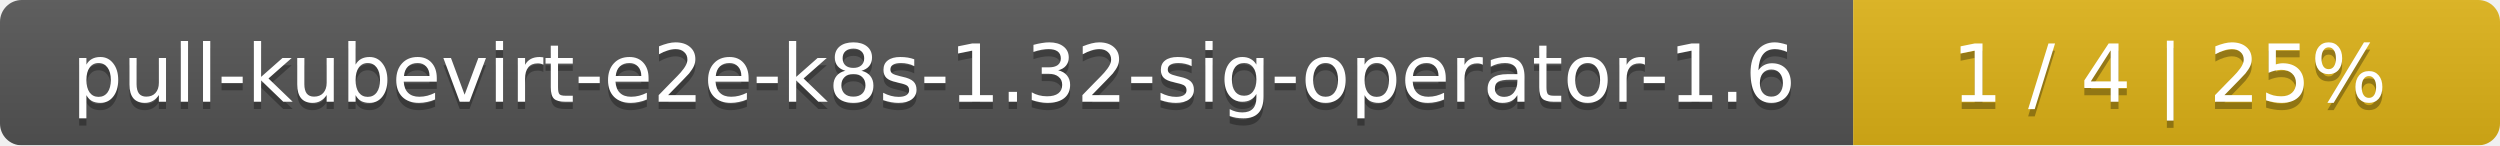
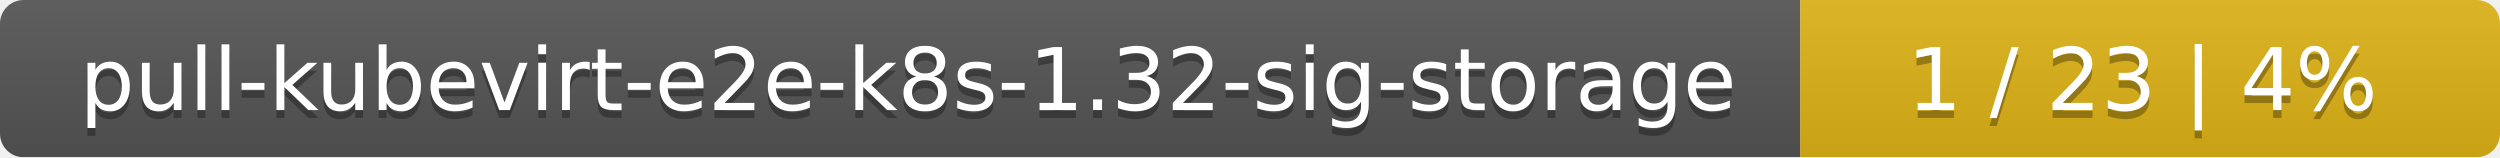
- <svg xmlns="http://www.w3.org/2000/svg" width="344" height="20">
+ <svg xmlns="http://www.w3.org/2000/svg" width="318" height="20">
  <linearGradient id="smooth" x2="0" y2="100%">
    <stop offset="0" stop-color="#bbb" stop-opacity=".1" />
    <stop offset="1" stop-opacity=".1" />
  </linearGradient>
  <mask id="round">
-     <rect width="344" height="20" rx="3" fill="#fff" />
+     <rect width="318" height="20" rx="3" fill="#fff" />
  </mask>
  <g mask="url(#round)">
-     <rect width="255" height="20" fill="#555" />
-     <rect x="255" width="89" height="20" fill="#dfb317" />
-     <rect width="344" height="20" fill="url(#smooth)" />
+     <rect width="229" height="20" fill="#555" />
+     <rect x="229" width="89" height="20" fill="#dfb317" />
+     <rect width="318" height="20" fill="url(#smooth)" />
  </g>
  <g fill="#fff" text-anchor="middle" font-family="DejaVu Sans,Verdana,Geneva,sans-serif" font-size="11">
-     <text x="128.5" y="15" fill="#010101" fill-opacity=".3">pull-kubevirt-e2e-k8s-1.32-sig-operator-1.6</text>
-     <text x="128.5" y="14">pull-kubevirt-e2e-k8s-1.32-sig-operator-1.6</text>
-     <text x="298.5" y="15" fill="#010101" fill-opacity=".3">1 / 4    |    25%</text>
-     <text x="298.5" y="14">1 / 4    |    25%</text>
+     <text x="115.5" y="15" fill="#010101" fill-opacity=".3">pull-kubevirt-e2e-k8s-1.32-sig-storage</text>
+     <text x="115.5" y="14">pull-kubevirt-e2e-k8s-1.32-sig-storage</text>
+     <text x="272.5" y="15" fill="#010101" fill-opacity=".3">1 / 23    |    4%</text>
+     <text x="272.5" y="14">1 / 23    |    4%</text>
  </g>
</svg>
